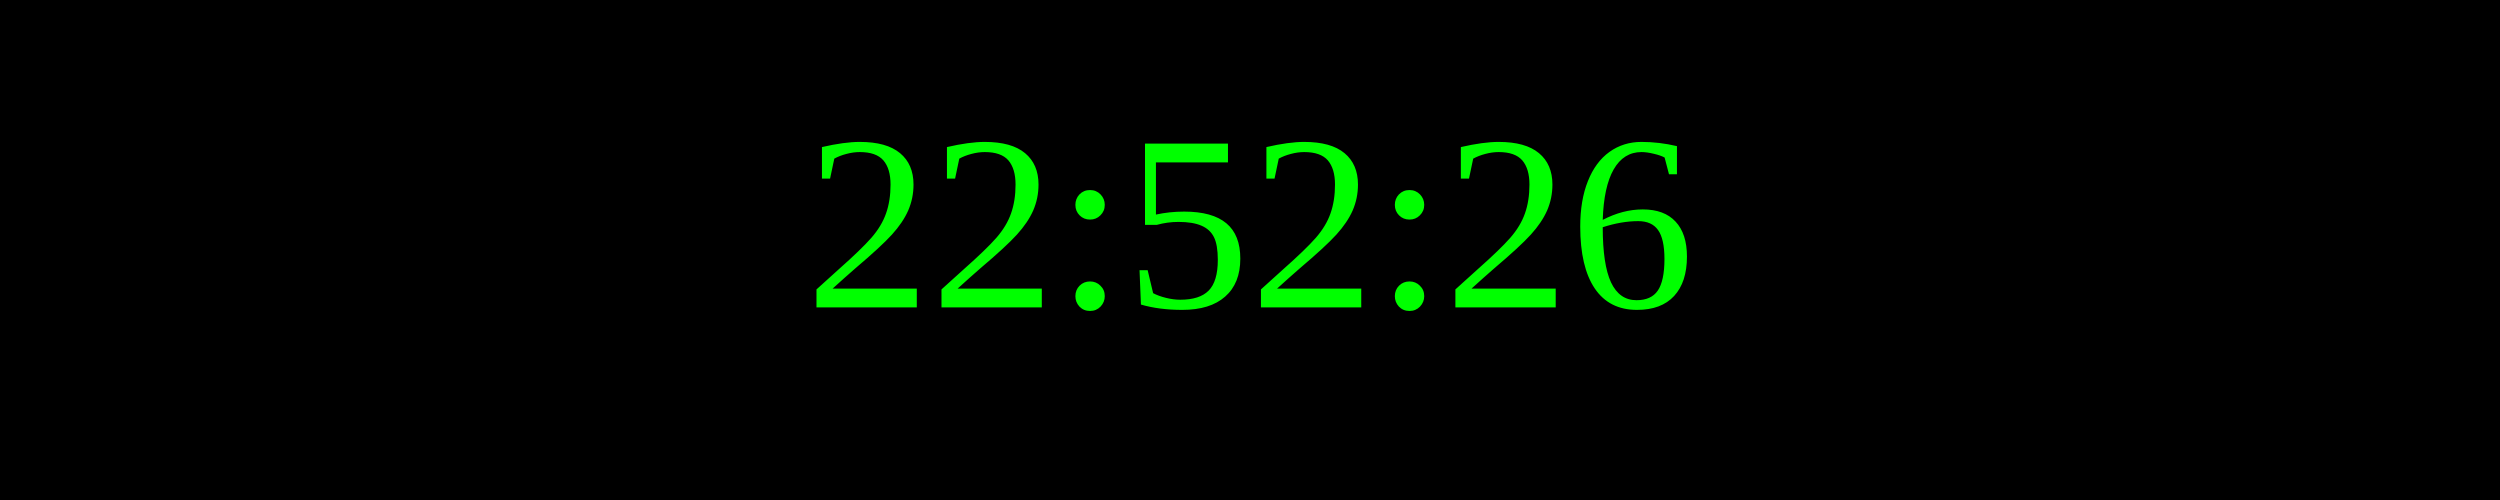
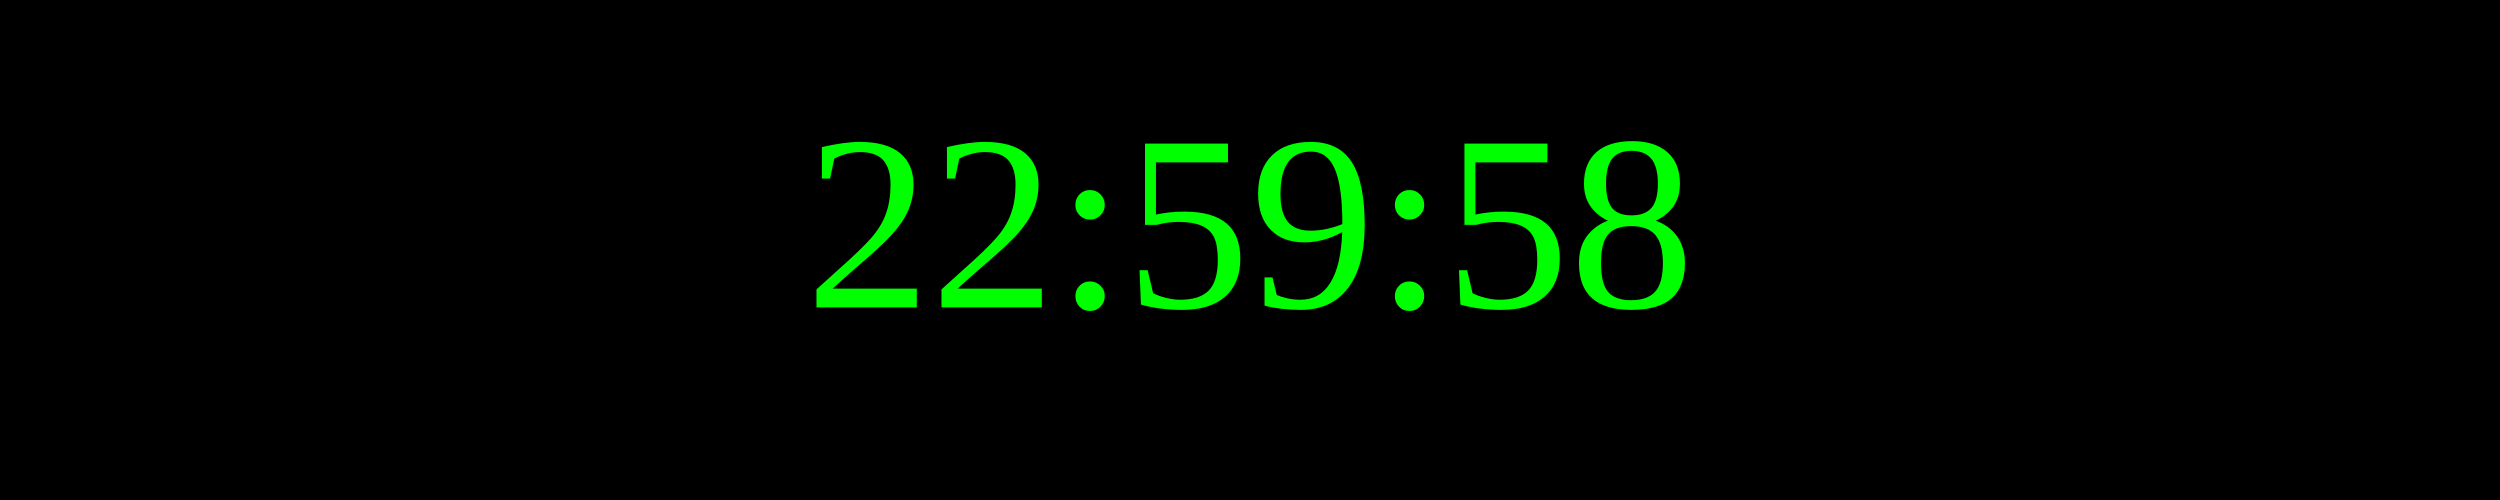
<svg xmlns="http://www.w3.org/2000/svg" width="250" height="50">
  <rect width="100%" height="100%" fill="black" />
  <text x="50%" y="50%" font-size="25" fill="lime" text-anchor="middle" dominant-baseline="middle">
- 22:52:26
+ 22:59:58
</text>
</svg>
